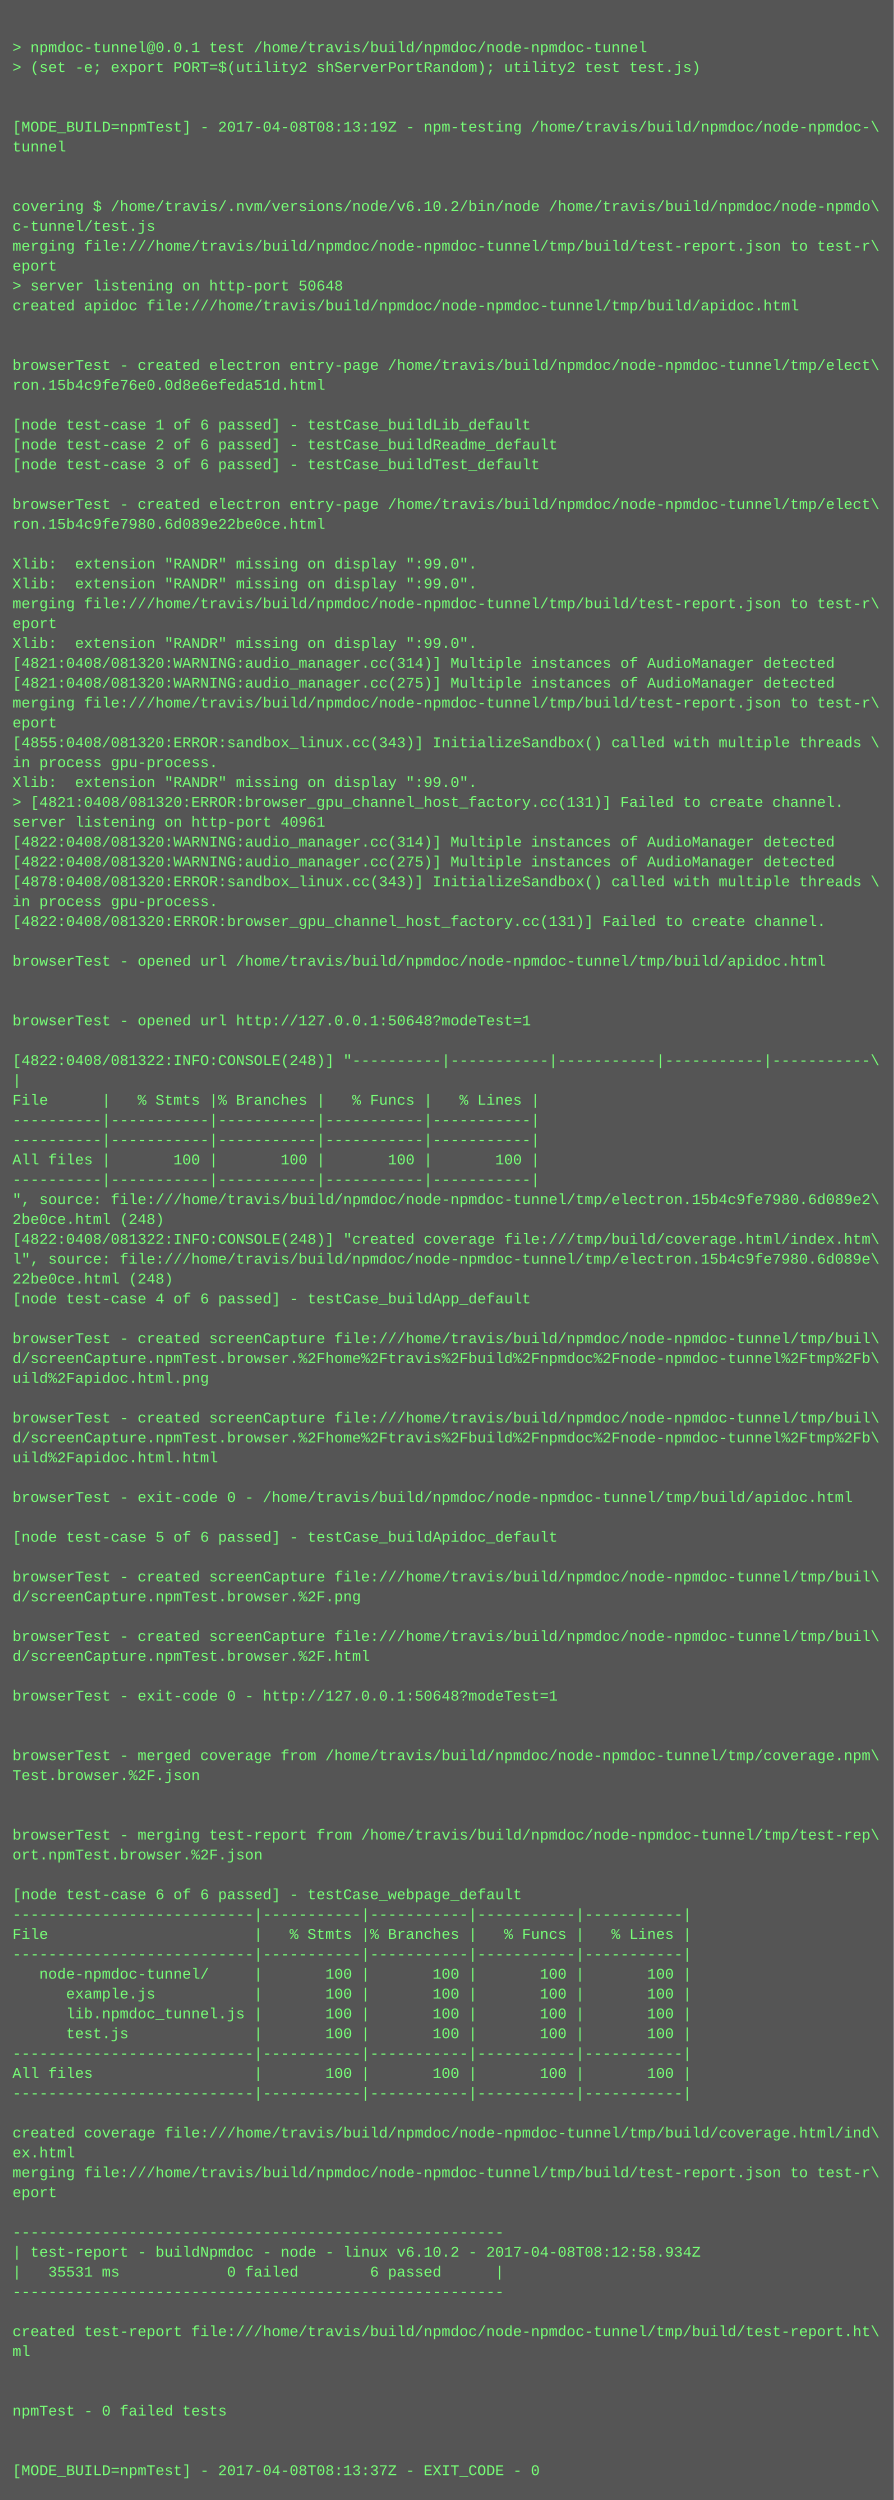
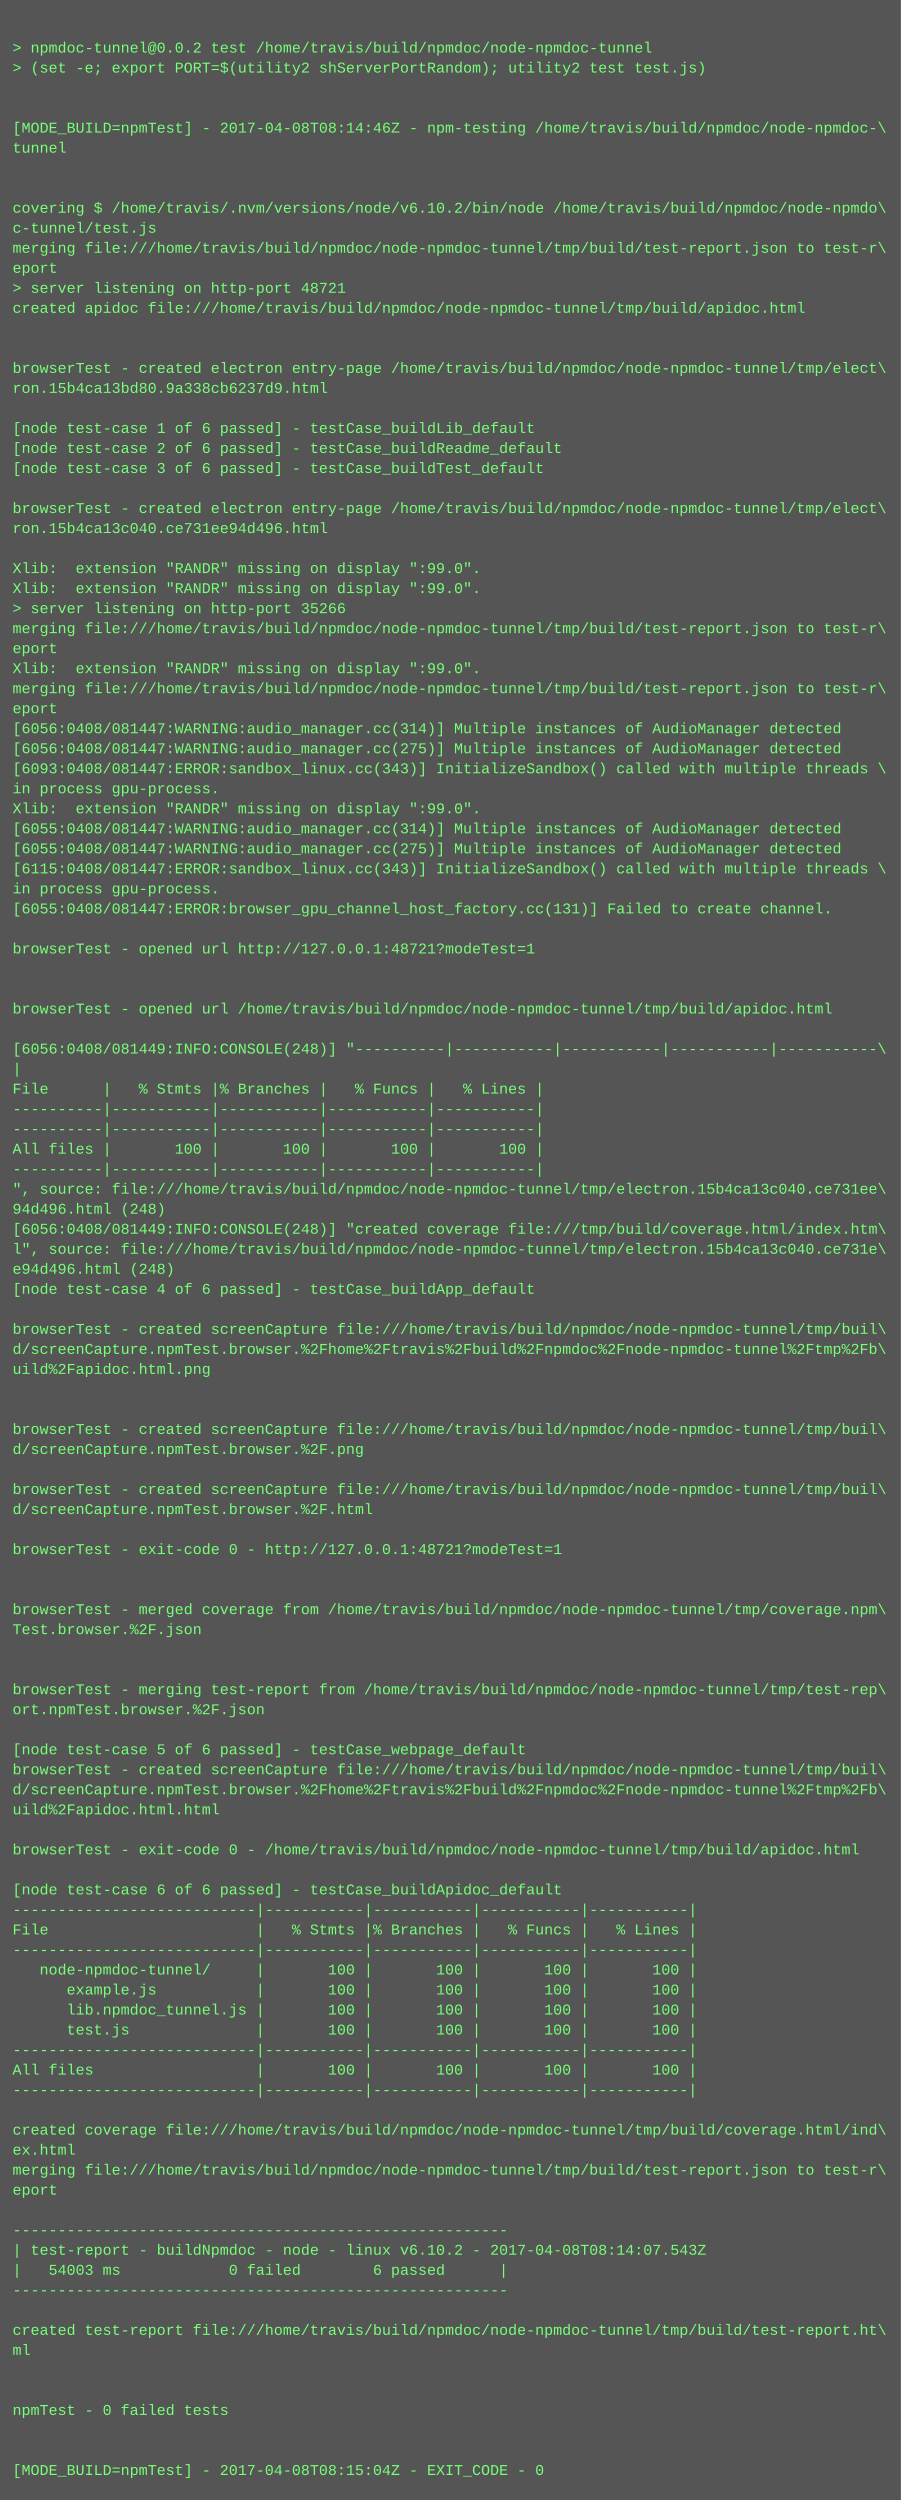
- <svg xmlns="http://www.w3.org/2000/svg" height="2014" width="720">
-   <rect height="2014" fill="#555" width="720" />
+ <svg xmlns="http://www.w3.org/2000/svg" height="1998" width="720">
+   <rect height="1998" fill="#555" width="720" />
  <text fill="#7f7" font-family="Courier New" font-size="12" xml:space="preserve">
    <tspan x="10" y="26" />
-     <tspan x="10" y="42">&gt; npmdoc-tunnel@0.0.1 test /home/travis/build/npmdoc/node-npmdoc-tunnel</tspan>
+     <tspan x="10" y="42">&gt; npmdoc-tunnel@0.0.2 test /home/travis/build/npmdoc/node-npmdoc-tunnel</tspan>
    <tspan x="10" y="58">&gt; (set -e; export PORT=$(utility2 shServerPortRandom); utility2 test test.js)</tspan>
    <tspan x="10" y="74" />
    <tspan x="10" y="90" />
-     <tspan x="10" y="106">[MODE_BUILD=npmTest] - 2017-04-08T08:13:19Z - npm-testing /home/travis/build/npmdoc/node-npmdoc-\</tspan>
+     <tspan x="10" y="106">[MODE_BUILD=npmTest] - 2017-04-08T08:14:46Z - npm-testing /home/travis/build/npmdoc/node-npmdoc-\</tspan>
    <tspan x="10" y="122">tunnel</tspan>
    <tspan x="10" y="138" />
    <tspan x="10" y="154" />
    <tspan x="10" y="170">covering $ /home/travis/.nvm/versions/node/v6.10.2/bin/node /home/travis/build/npmdoc/node-npmdo\</tspan>
    <tspan x="10" y="186">c-tunnel/test.js</tspan>
    <tspan x="10" y="202">merging file:///home/travis/build/npmdoc/node-npmdoc-tunnel/tmp/build/test-report.json to test-r\</tspan>
    <tspan x="10" y="218">eport</tspan>
-     <tspan x="10" y="234">&gt; server listening on http-port 50648</tspan>
+     <tspan x="10" y="234">&gt; server listening on http-port 48721</tspan>
    <tspan x="10" y="250">created apidoc file:///home/travis/build/npmdoc/node-npmdoc-tunnel/tmp/build/apidoc.html</tspan>
    <tspan x="10" y="266" />
    <tspan x="10" y="282" />
    <tspan x="10" y="298">browserTest - created electron entry-page /home/travis/build/npmdoc/node-npmdoc-tunnel/tmp/elect\</tspan>
-     <tspan x="10" y="314">ron.15b4c9fe76e0.0d8e6efeda51d.html</tspan>
+     <tspan x="10" y="314">ron.15b4ca13bd80.9a338cb6237d9.html</tspan>
    <tspan x="10" y="330" />
    <tspan x="10" y="346">[node test-case 1 of 6 passed] - testCase_buildLib_default</tspan>
    <tspan x="10" y="362">[node test-case 2 of 6 passed] - testCase_buildReadme_default</tspan>
    <tspan x="10" y="378">[node test-case 3 of 6 passed] - testCase_buildTest_default</tspan>
    <tspan x="10" y="394" />
    <tspan x="10" y="410">browserTest - created electron entry-page /home/travis/build/npmdoc/node-npmdoc-tunnel/tmp/elect\</tspan>
-     <tspan x="10" y="426">ron.15b4c9fe7980.6d089e22be0ce.html</tspan>
+     <tspan x="10" y="426">ron.15b4ca13c040.ce731ee94d496.html</tspan>
    <tspan x="10" y="442" />
    <tspan x="10" y="458">Xlib:  extension "RANDR" missing on display ":99.0".</tspan>
    <tspan x="10" y="474">Xlib:  extension "RANDR" missing on display ":99.0".</tspan>
-     <tspan x="10" y="490">merging file:///home/travis/build/npmdoc/node-npmdoc-tunnel/tmp/build/test-report.json to test-r\</tspan>
-     <tspan x="10" y="506">eport</tspan>
-     <tspan x="10" y="522">Xlib:  extension "RANDR" missing on display ":99.0".</tspan>
-     <tspan x="10" y="538">[4821:0408/081320:WARNING:audio_manager.cc(314)] Multiple instances of AudioManager detected</tspan>
-     <tspan x="10" y="554">[4821:0408/081320:WARNING:audio_manager.cc(275)] Multiple instances of AudioManager detected</tspan>
-     <tspan x="10" y="570">merging file:///home/travis/build/npmdoc/node-npmdoc-tunnel/tmp/build/test-report.json to test-r\</tspan>
-     <tspan x="10" y="586">eport</tspan>
-     <tspan x="10" y="602">[4855:0408/081320:ERROR:sandbox_linux.cc(343)] InitializeSandbox() called with multiple threads \</tspan>
-     <tspan x="10" y="618">in process gpu-process. </tspan>
-     <tspan x="10" y="634">Xlib:  extension "RANDR" missing on display ":99.0".</tspan>
-     <tspan x="10" y="650">&gt; [4821:0408/081320:ERROR:browser_gpu_channel_host_factory.cc(131)] Failed to create channel.</tspan>
-     <tspan x="10" y="666">server listening on http-port 40961</tspan>
-     <tspan x="10" y="682">[4822:0408/081320:WARNING:audio_manager.cc(314)] Multiple instances of AudioManager detected</tspan>
-     <tspan x="10" y="698">[4822:0408/081320:WARNING:audio_manager.cc(275)] Multiple instances of AudioManager detected</tspan>
-     <tspan x="10" y="714">[4878:0408/081320:ERROR:sandbox_linux.cc(343)] InitializeSandbox() called with multiple threads \</tspan>
-     <tspan x="10" y="730">in process gpu-process. </tspan>
-     <tspan x="10" y="746">[4822:0408/081320:ERROR:browser_gpu_channel_host_factory.cc(131)] Failed to create channel.</tspan>
-     <tspan x="10" y="762" />
-     <tspan x="10" y="778">browserTest - opened url /home/travis/build/npmdoc/node-npmdoc-tunnel/tmp/build/apidoc.html</tspan>
+     <tspan x="10" y="490">&gt; server listening on http-port 35266</tspan>
+     <tspan x="10" y="506">merging file:///home/travis/build/npmdoc/node-npmdoc-tunnel/tmp/build/test-report.json to test-r\</tspan>
+     <tspan x="10" y="522">eport</tspan>
+     <tspan x="10" y="538">Xlib:  extension "RANDR" missing on display ":99.0".</tspan>
+     <tspan x="10" y="554">merging file:///home/travis/build/npmdoc/node-npmdoc-tunnel/tmp/build/test-report.json to test-r\</tspan>
+     <tspan x="10" y="570">eport</tspan>
+     <tspan x="10" y="586">[6056:0408/081447:WARNING:audio_manager.cc(314)] Multiple instances of AudioManager detected</tspan>
+     <tspan x="10" y="602">[6056:0408/081447:WARNING:audio_manager.cc(275)] Multiple instances of AudioManager detected</tspan>
+     <tspan x="10" y="618">[6093:0408/081447:ERROR:sandbox_linux.cc(343)] InitializeSandbox() called with multiple threads \</tspan>
+     <tspan x="10" y="634">in process gpu-process. </tspan>
+     <tspan x="10" y="650">Xlib:  extension "RANDR" missing on display ":99.0".</tspan>
+     <tspan x="10" y="666">[6055:0408/081447:WARNING:audio_manager.cc(314)] Multiple instances of AudioManager detected</tspan>
+     <tspan x="10" y="682">[6055:0408/081447:WARNING:audio_manager.cc(275)] Multiple instances of AudioManager detected</tspan>
+     <tspan x="10" y="698">[6115:0408/081447:ERROR:sandbox_linux.cc(343)] InitializeSandbox() called with multiple threads \</tspan>
+     <tspan x="10" y="714">in process gpu-process. </tspan>
+     <tspan x="10" y="730">[6055:0408/081447:ERROR:browser_gpu_channel_host_factory.cc(131)] Failed to create channel.</tspan>
+     <tspan x="10" y="746" />
+     <tspan x="10" y="762">browserTest - opened url http://127.0.0.1:48721?modeTest=1</tspan>
+     <tspan x="10" y="778" />
    <tspan x="10" y="794" />
-     <tspan x="10" y="810" />
-     <tspan x="10" y="826">browserTest - opened url http://127.0.0.1:50648?modeTest=1</tspan>
-     <tspan x="10" y="842" />
-     <tspan x="10" y="858">[4822:0408/081322:INFO:CONSOLE(248)] "----------|-----------|-----------|-----------|-----------\</tspan>
-     <tspan x="10" y="874">|</tspan>
-     <tspan x="10" y="890">File      |   % Stmts |% Branches |   % Funcs |   % Lines |</tspan>
+     <tspan x="10" y="810">browserTest - opened url /home/travis/build/npmdoc/node-npmdoc-tunnel/tmp/build/apidoc.html</tspan>
+     <tspan x="10" y="826" />
+     <tspan x="10" y="842">[6056:0408/081449:INFO:CONSOLE(248)] "----------|-----------|-----------|-----------|-----------\</tspan>
+     <tspan x="10" y="858">|</tspan>
+     <tspan x="10" y="874">File      |   % Stmts |% Branches |   % Funcs |   % Lines |</tspan>
+     <tspan x="10" y="890">----------|-----------|-----------|-----------|-----------|</tspan>
    <tspan x="10" y="906">----------|-----------|-----------|-----------|-----------|</tspan>
-     <tspan x="10" y="922">----------|-----------|-----------|-----------|-----------|</tspan>
-     <tspan x="10" y="938">All files |       100 |       100 |       100 |       100 |</tspan>
-     <tspan x="10" y="954">----------|-----------|-----------|-----------|-----------|</tspan>
-     <tspan x="10" y="970">", source: file:///home/travis/build/npmdoc/node-npmdoc-tunnel/tmp/electron.15b4c9fe7980.6d089e2\</tspan>
-     <tspan x="10" y="986">2be0ce.html (248)</tspan>
-     <tspan x="10" y="1002">[4822:0408/081322:INFO:CONSOLE(248)] "created coverage file:///tmp/build/coverage.html/index.htm\</tspan>
-     <tspan x="10" y="1018">l", source: file:///home/travis/build/npmdoc/node-npmdoc-tunnel/tmp/electron.15b4c9fe7980.6d089e\</tspan>
-     <tspan x="10" y="1034">22be0ce.html (248)</tspan>
-     <tspan x="10" y="1050">[node test-case 4 of 6 passed] - testCase_buildApp_default</tspan>
-     <tspan x="10" y="1066" />
-     <tspan x="10" y="1082">browserTest - created screenCapture file:///home/travis/build/npmdoc/node-npmdoc-tunnel/tmp/buil\</tspan>
-     <tspan x="10" y="1098">d/screenCapture.npmTest.browser.%2Fhome%2Ftravis%2Fbuild%2Fnpmdoc%2Fnode-npmdoc-tunnel%2Ftmp%2Fb\</tspan>
-     <tspan x="10" y="1114">uild%2Fapidoc.html.png</tspan>
+     <tspan x="10" y="922">All files |       100 |       100 |       100 |       100 |</tspan>
+     <tspan x="10" y="938">----------|-----------|-----------|-----------|-----------|</tspan>
+     <tspan x="10" y="954">", source: file:///home/travis/build/npmdoc/node-npmdoc-tunnel/tmp/electron.15b4ca13c040.ce731ee\</tspan>
+     <tspan x="10" y="970">94d496.html (248)</tspan>
+     <tspan x="10" y="986">[6056:0408/081449:INFO:CONSOLE(248)] "created coverage file:///tmp/build/coverage.html/index.htm\</tspan>
+     <tspan x="10" y="1002">l", source: file:///home/travis/build/npmdoc/node-npmdoc-tunnel/tmp/electron.15b4ca13c040.ce731e\</tspan>
+     <tspan x="10" y="1018">e94d496.html (248)</tspan>
+     <tspan x="10" y="1034">[node test-case 4 of 6 passed] - testCase_buildApp_default</tspan>
+     <tspan x="10" y="1050" />
+     <tspan x="10" y="1066">browserTest - created screenCapture file:///home/travis/build/npmdoc/node-npmdoc-tunnel/tmp/buil\</tspan>
+     <tspan x="10" y="1082">d/screenCapture.npmTest.browser.%2Fhome%2Ftravis%2Fbuild%2Fnpmdoc%2Fnode-npmdoc-tunnel%2Ftmp%2Fb\</tspan>
+     <tspan x="10" y="1098">uild%2Fapidoc.html.png</tspan>
+     <tspan x="10" y="1114" />
    <tspan x="10" y="1130" />
    <tspan x="10" y="1146">browserTest - created screenCapture file:///home/travis/build/npmdoc/node-npmdoc-tunnel/tmp/buil\</tspan>
-     <tspan x="10" y="1162">d/screenCapture.npmTest.browser.%2Fhome%2Ftravis%2Fbuild%2Fnpmdoc%2Fnode-npmdoc-tunnel%2Ftmp%2Fb\</tspan>
-     <tspan x="10" y="1178">uild%2Fapidoc.html.html</tspan>
-     <tspan x="10" y="1194" />
-     <tspan x="10" y="1210">browserTest - exit-code 0 - /home/travis/build/npmdoc/node-npmdoc-tunnel/tmp/build/apidoc.html</tspan>
+     <tspan x="10" y="1162">d/screenCapture.npmTest.browser.%2F.png</tspan>
+     <tspan x="10" y="1178" />
+     <tspan x="10" y="1194">browserTest - created screenCapture file:///home/travis/build/npmdoc/node-npmdoc-tunnel/tmp/buil\</tspan>
+     <tspan x="10" y="1210">d/screenCapture.npmTest.browser.%2F.html</tspan>
    <tspan x="10" y="1226" />
-     <tspan x="10" y="1242">[node test-case 5 of 6 passed] - testCase_buildApidoc_default</tspan>
+     <tspan x="10" y="1242">browserTest - exit-code 0 - http://127.0.0.1:48721?modeTest=1</tspan>
    <tspan x="10" y="1258" />
-     <tspan x="10" y="1274">browserTest - created screenCapture file:///home/travis/build/npmdoc/node-npmdoc-tunnel/tmp/buil\</tspan>
-     <tspan x="10" y="1290">d/screenCapture.npmTest.browser.%2F.png</tspan>
-     <tspan x="10" y="1306" />
-     <tspan x="10" y="1322">browserTest - created screenCapture file:///home/travis/build/npmdoc/node-npmdoc-tunnel/tmp/buil\</tspan>
-     <tspan x="10" y="1338">d/screenCapture.npmTest.browser.%2F.html</tspan>
-     <tspan x="10" y="1354" />
-     <tspan x="10" y="1370">browserTest - exit-code 0 - http://127.0.0.1:50648?modeTest=1</tspan>
+     <tspan x="10" y="1274" />
+     <tspan x="10" y="1290">browserTest - merged coverage from /home/travis/build/npmdoc/node-npmdoc-tunnel/tmp/coverage.npm\</tspan>
+     <tspan x="10" y="1306">Test.browser.%2F.json</tspan>
+     <tspan x="10" y="1322" />
+     <tspan x="10" y="1338" />
+     <tspan x="10" y="1354">browserTest - merging test-report from /home/travis/build/npmdoc/node-npmdoc-tunnel/tmp/test-rep\</tspan>
+     <tspan x="10" y="1370">ort.npmTest.browser.%2F.json</tspan>
    <tspan x="10" y="1386" />
-     <tspan x="10" y="1402" />
-     <tspan x="10" y="1418">browserTest - merged coverage from /home/travis/build/npmdoc/node-npmdoc-tunnel/tmp/coverage.npm\</tspan>
-     <tspan x="10" y="1434">Test.browser.%2F.json</tspan>
-     <tspan x="10" y="1450" />
+     <tspan x="10" y="1402">[node test-case 5 of 6 passed] - testCase_webpage_default</tspan>
+     <tspan x="10" y="1418">browserTest - created screenCapture file:///home/travis/build/npmdoc/node-npmdoc-tunnel/tmp/buil\</tspan>
+     <tspan x="10" y="1434">d/screenCapture.npmTest.browser.%2Fhome%2Ftravis%2Fbuild%2Fnpmdoc%2Fnode-npmdoc-tunnel%2Ftmp%2Fb\</tspan>
+     <tspan x="10" y="1450">uild%2Fapidoc.html.html</tspan>
    <tspan x="10" y="1466" />
-     <tspan x="10" y="1482">browserTest - merging test-report from /home/travis/build/npmdoc/node-npmdoc-tunnel/tmp/test-rep\</tspan>
-     <tspan x="10" y="1498">ort.npmTest.browser.%2F.json</tspan>
-     <tspan x="10" y="1514" />
-     <tspan x="10" y="1530">[node test-case 6 of 6 passed] - testCase_webpage_default</tspan>
-     <tspan x="10" y="1546">---------------------------|-----------|-----------|-----------|-----------|</tspan>
-     <tspan x="10" y="1562">File                       |   % Stmts |% Branches |   % Funcs |   % Lines |</tspan>
-     <tspan x="10" y="1578">---------------------------|-----------|-----------|-----------|-----------|</tspan>
-     <tspan x="10" y="1594">   node-npmdoc-tunnel/     |       100 |       100 |       100 |       100 |</tspan>
-     <tspan x="10" y="1610">      example.js           |       100 |       100 |       100 |       100 |</tspan>
-     <tspan x="10" y="1626">      lib.npmdoc_tunnel.js |       100 |       100 |       100 |       100 |</tspan>
-     <tspan x="10" y="1642">      test.js              |       100 |       100 |       100 |       100 |</tspan>
-     <tspan x="10" y="1658">---------------------------|-----------|-----------|-----------|-----------|</tspan>
-     <tspan x="10" y="1674">All files                  |       100 |       100 |       100 |       100 |</tspan>
-     <tspan x="10" y="1690">---------------------------|-----------|-----------|-----------|-----------|</tspan>
-     <tspan x="10" y="1706" />
-     <tspan x="10" y="1722">created coverage file:///home/travis/build/npmdoc/node-npmdoc-tunnel/tmp/build/coverage.html/ind\</tspan>
-     <tspan x="10" y="1738">ex.html</tspan>
-     <tspan x="10" y="1754">merging file:///home/travis/build/npmdoc/node-npmdoc-tunnel/tmp/build/test-report.json to test-r\</tspan>
-     <tspan x="10" y="1770">eport</tspan>
-     <tspan x="10" y="1786" />
-     <tspan x="10" y="1802">-------------------------------------------------------</tspan>
-     <tspan x="10" y="1818">| test-report - buildNpmdoc - node - linux v6.10.2 - 2017-04-08T08:12:58.934Z</tspan>
-     <tspan x="10" y="1834">|   35531 ms            0 failed        6 passed      |</tspan>
-     <tspan x="10" y="1850">-------------------------------------------------------</tspan>
-     <tspan x="10" y="1866" />
-     <tspan x="10" y="1882">created test-report file:///home/travis/build/npmdoc/node-npmdoc-tunnel/tmp/build/test-report.ht\</tspan>
-     <tspan x="10" y="1898">ml</tspan>
+     <tspan x="10" y="1482">browserTest - exit-code 0 - /home/travis/build/npmdoc/node-npmdoc-tunnel/tmp/build/apidoc.html</tspan>
+     <tspan x="10" y="1498" />
+     <tspan x="10" y="1514">[node test-case 6 of 6 passed] - testCase_buildApidoc_default</tspan>
+     <tspan x="10" y="1530">---------------------------|-----------|-----------|-----------|-----------|</tspan>
+     <tspan x="10" y="1546">File                       |   % Stmts |% Branches |   % Funcs |   % Lines |</tspan>
+     <tspan x="10" y="1562">---------------------------|-----------|-----------|-----------|-----------|</tspan>
+     <tspan x="10" y="1578">   node-npmdoc-tunnel/     |       100 |       100 |       100 |       100 |</tspan>
+     <tspan x="10" y="1594">      example.js           |       100 |       100 |       100 |       100 |</tspan>
+     <tspan x="10" y="1610">      lib.npmdoc_tunnel.js |       100 |       100 |       100 |       100 |</tspan>
+     <tspan x="10" y="1626">      test.js              |       100 |       100 |       100 |       100 |</tspan>
+     <tspan x="10" y="1642">---------------------------|-----------|-----------|-----------|-----------|</tspan>
+     <tspan x="10" y="1658">All files                  |       100 |       100 |       100 |       100 |</tspan>
+     <tspan x="10" y="1674">---------------------------|-----------|-----------|-----------|-----------|</tspan>
+     <tspan x="10" y="1690" />
+     <tspan x="10" y="1706">created coverage file:///home/travis/build/npmdoc/node-npmdoc-tunnel/tmp/build/coverage.html/ind\</tspan>
+     <tspan x="10" y="1722">ex.html</tspan>
+     <tspan x="10" y="1738">merging file:///home/travis/build/npmdoc/node-npmdoc-tunnel/tmp/build/test-report.json to test-r\</tspan>
+     <tspan x="10" y="1754">eport</tspan>
+     <tspan x="10" y="1770" />
+     <tspan x="10" y="1786">-------------------------------------------------------</tspan>
+     <tspan x="10" y="1802">| test-report - buildNpmdoc - node - linux v6.10.2 - 2017-04-08T08:14:07.543Z</tspan>
+     <tspan x="10" y="1818">|   54003 ms            0 failed        6 passed      |</tspan>
+     <tspan x="10" y="1834">-------------------------------------------------------</tspan>
+     <tspan x="10" y="1850" />
+     <tspan x="10" y="1866">created test-report file:///home/travis/build/npmdoc/node-npmdoc-tunnel/tmp/build/test-report.ht\</tspan>
+     <tspan x="10" y="1882">ml</tspan>
+     <tspan x="10" y="1898" />
    <tspan x="10" y="1914" />
-     <tspan x="10" y="1930" />
-     <tspan x="10" y="1946">npmTest - 0 failed tests</tspan>
+     <tspan x="10" y="1930">npmTest - 0 failed tests</tspan>
+     <tspan x="10" y="1946" />
    <tspan x="10" y="1962" />
-     <tspan x="10" y="1978" />
-     <tspan x="10" y="1994">[MODE_BUILD=npmTest] - 2017-04-08T08:13:37Z - EXIT_CODE - 0</tspan>
+     <tspan x="10" y="1978">[MODE_BUILD=npmTest] - 2017-04-08T08:15:04Z - EXIT_CODE - 0</tspan>
  </text>
</svg>
